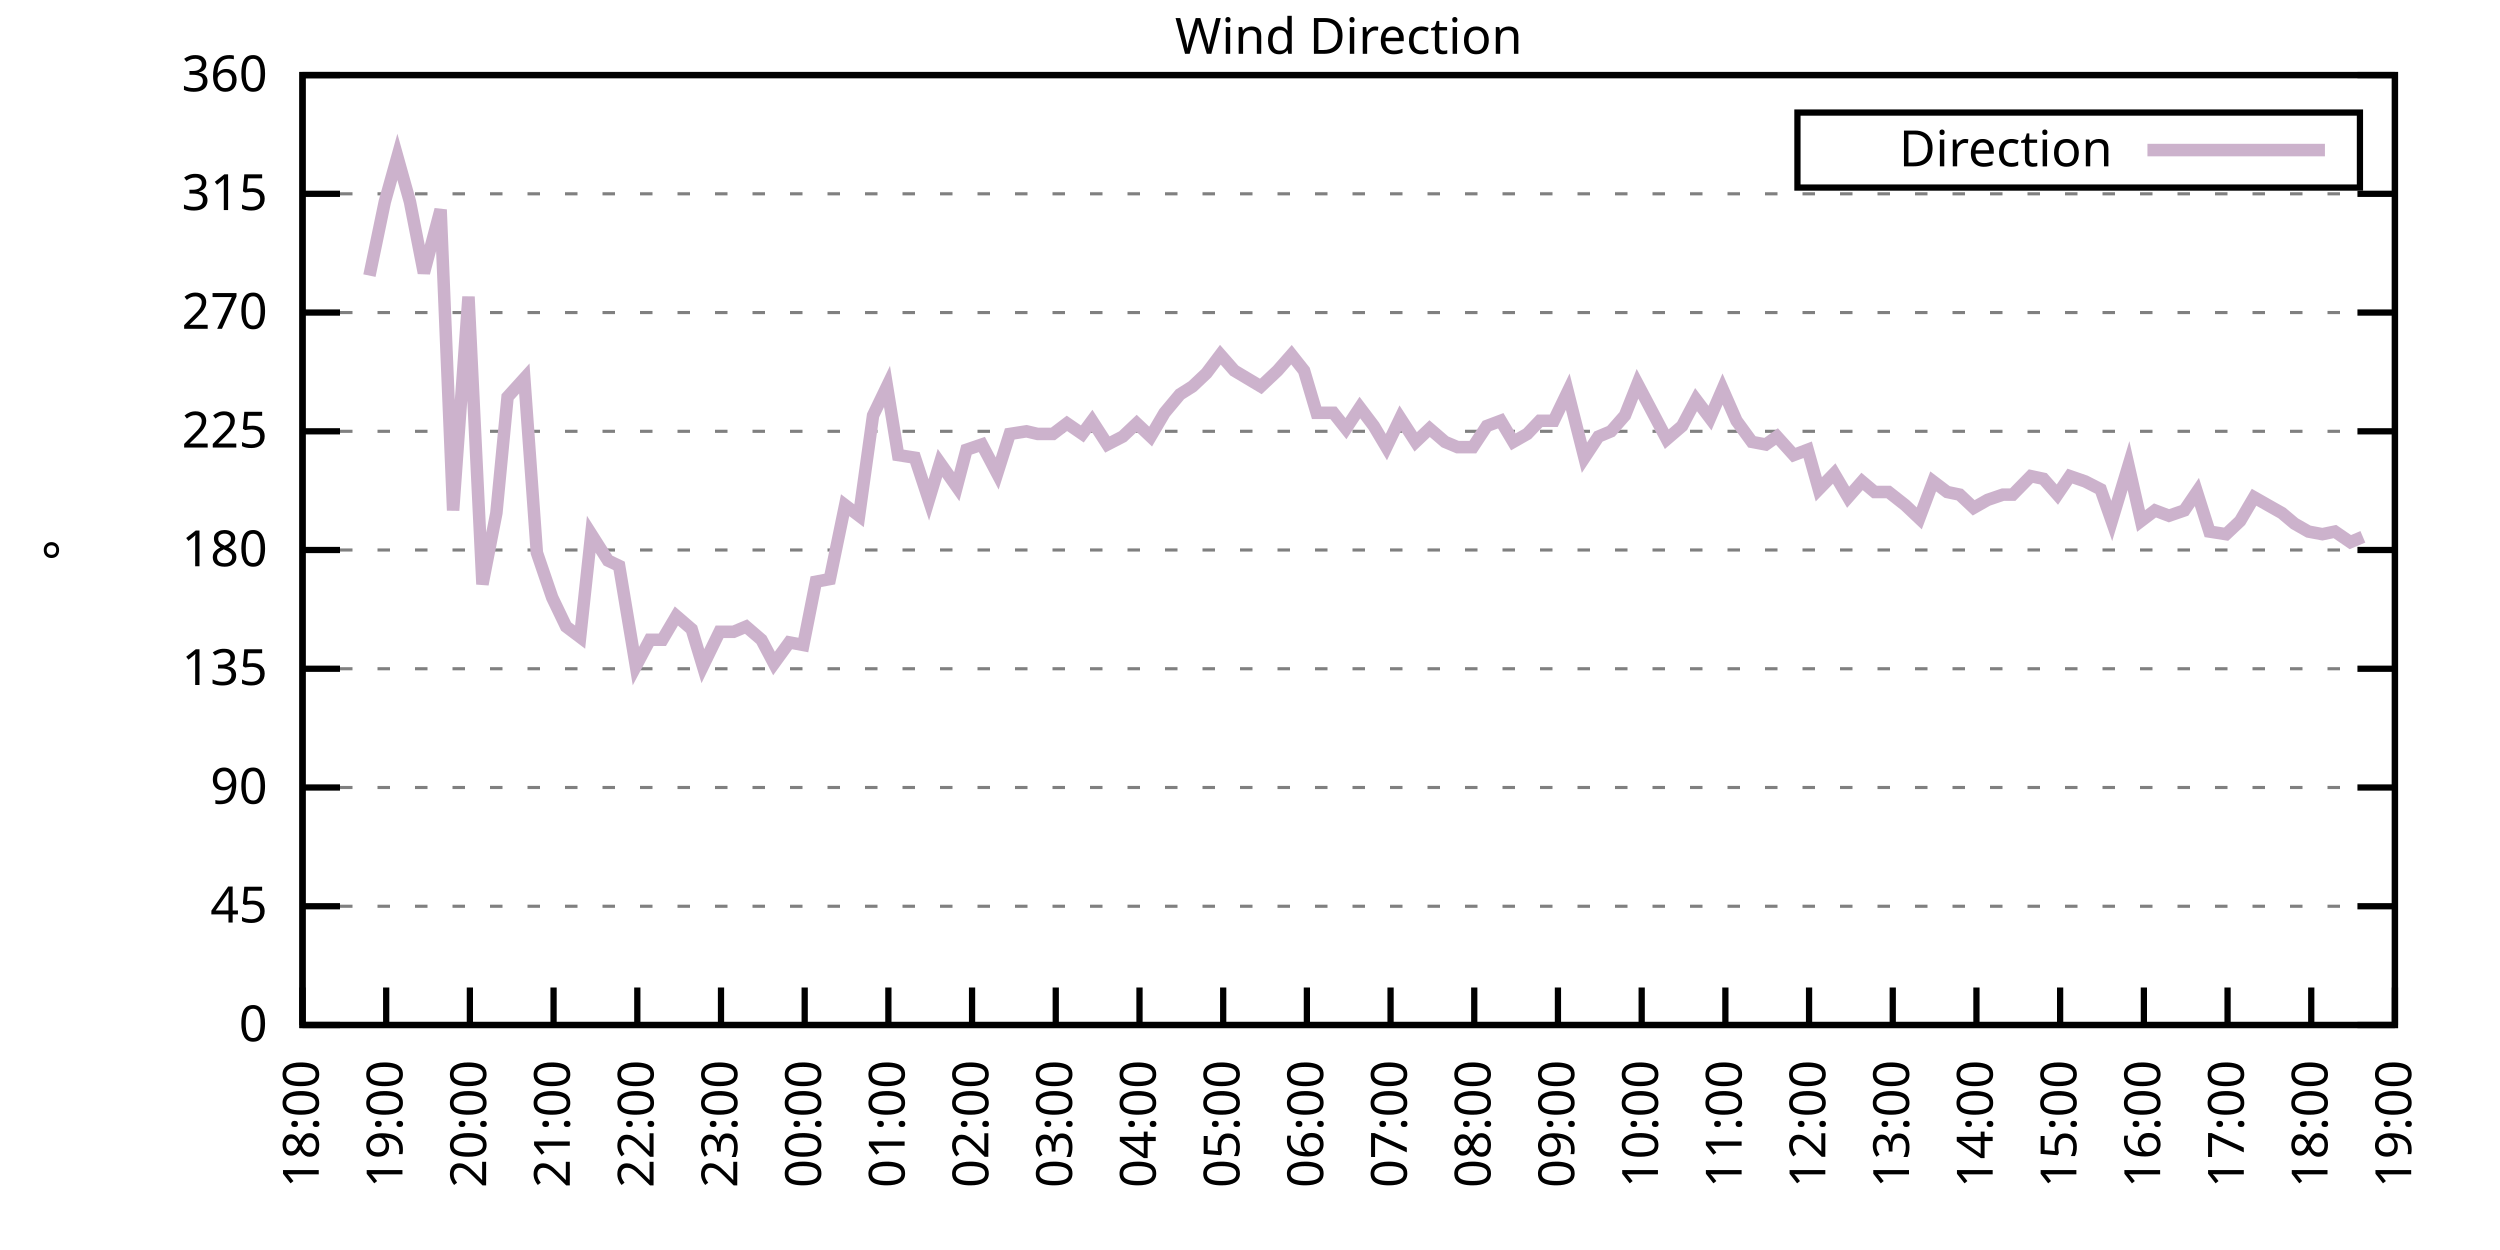
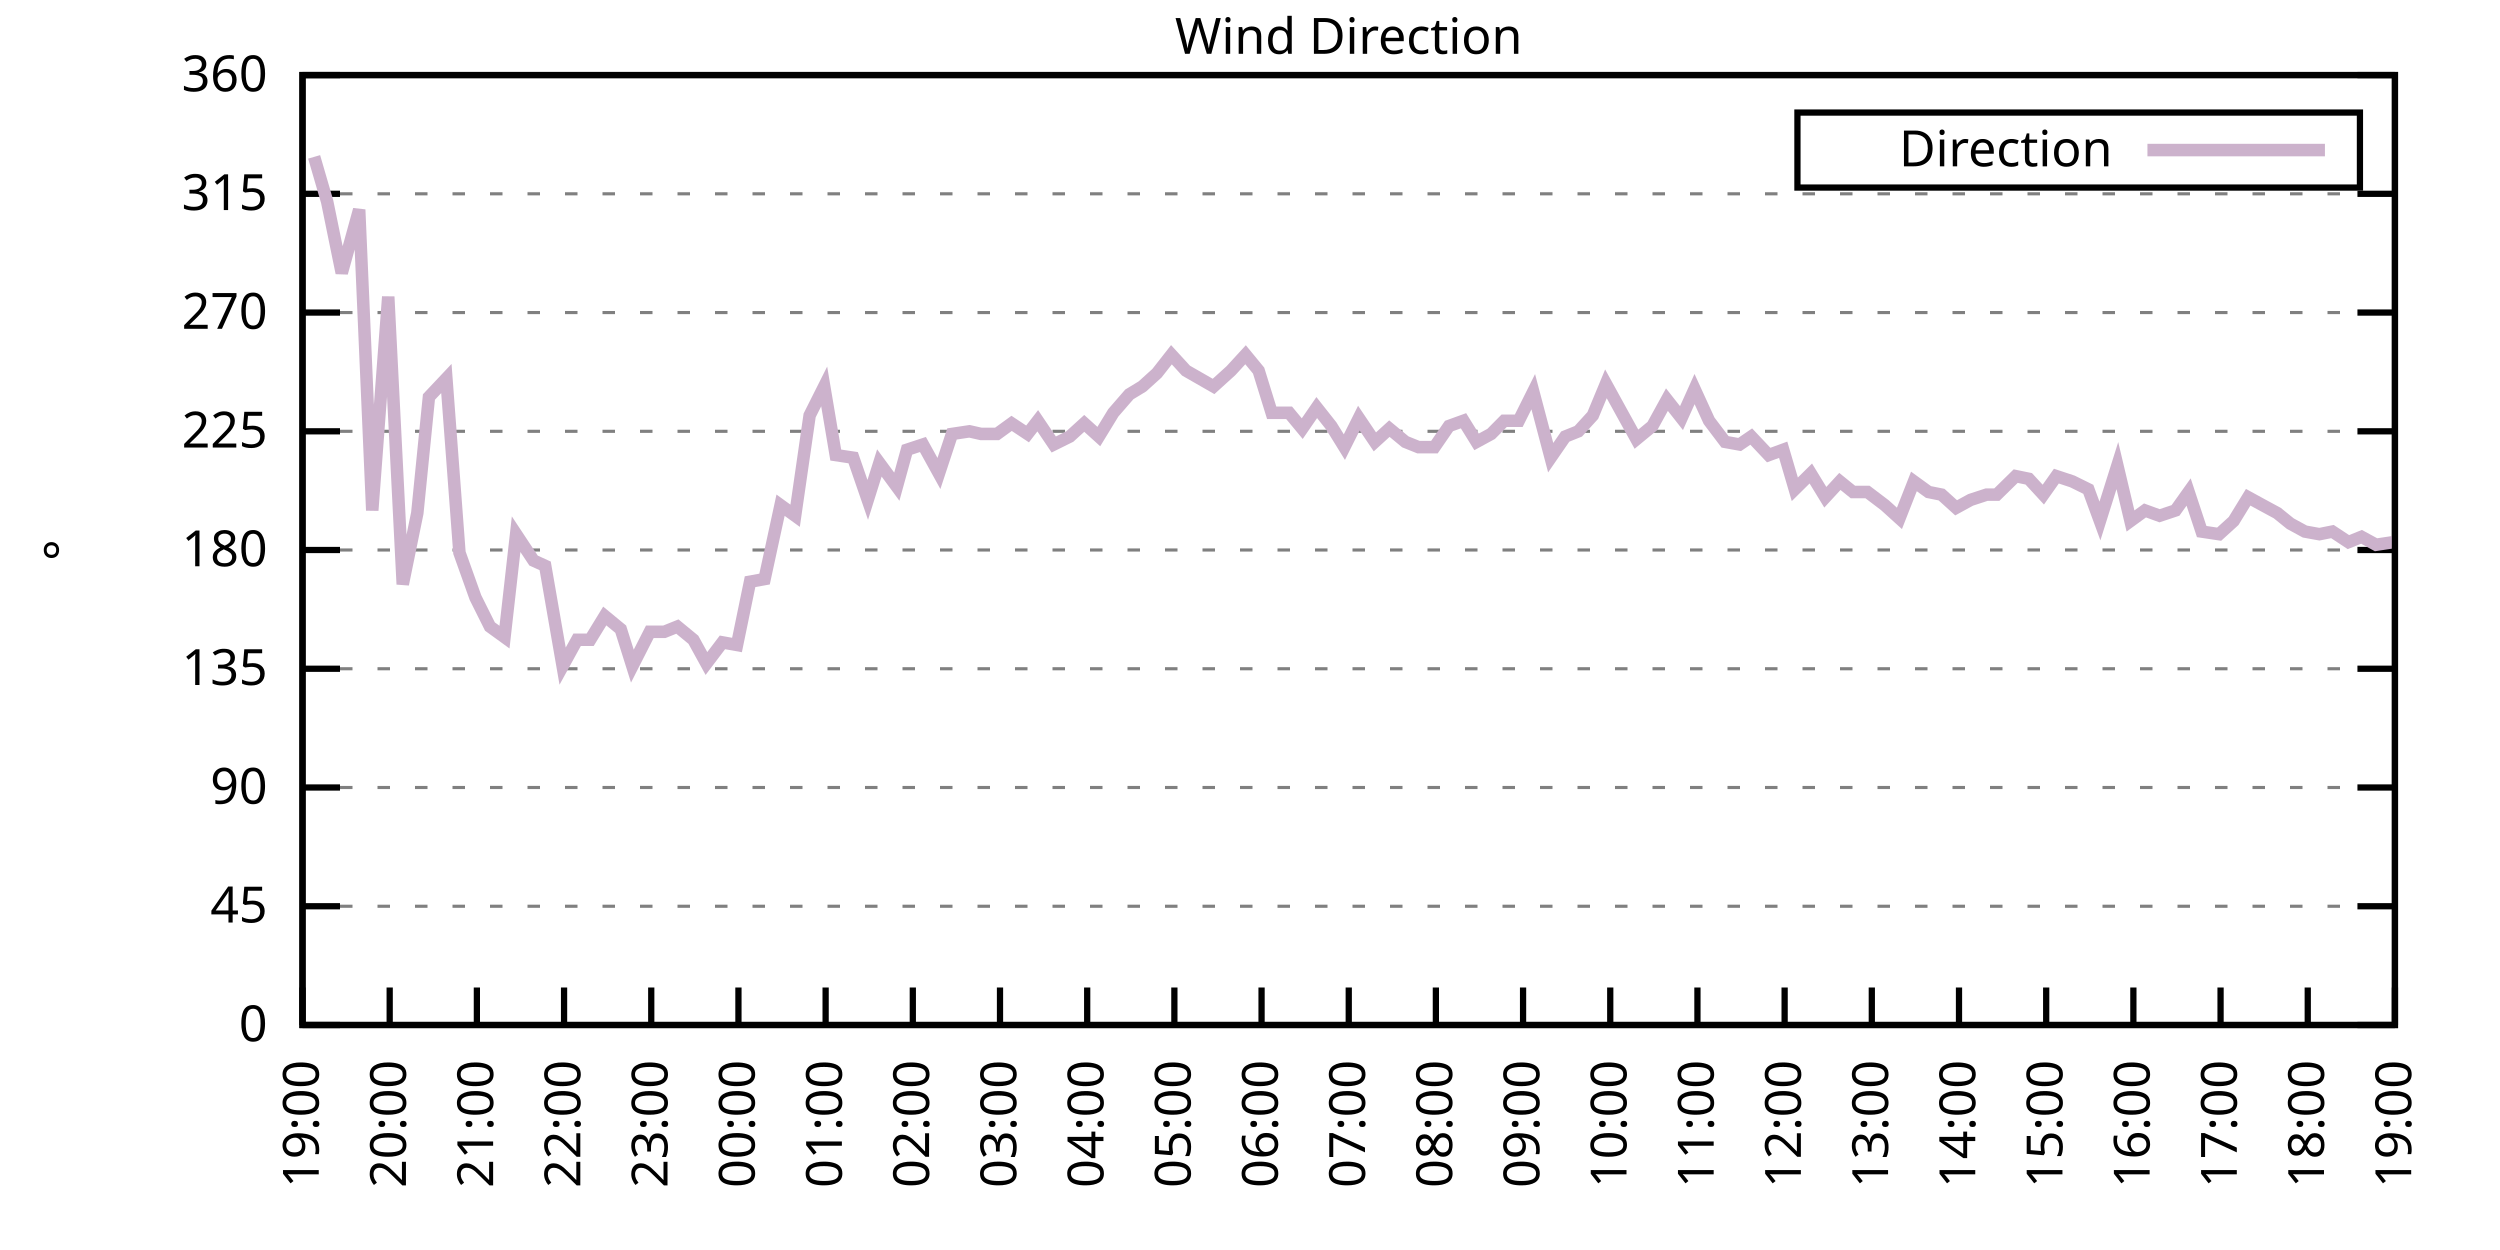
<svg xmlns="http://www.w3.org/2000/svg" xmlns:xlink="http://www.w3.org/1999/xlink" width="400" height="200" viewBox="0 0 400 200">
  <g id="gnuplot_canvas">
    <rect x="0" y="0" width="400" height="200" fill="none" />
    <defs>
      <circle id="gpDot" r="0.5" stroke-width="0.5" stroke="currentColor" />
      <path id="gpPt0" stroke-width="0.333" stroke="currentColor" d="M-1,0 h2 M0,-1 v2" />
      <path id="gpPt1" stroke-width="0.333" stroke="currentColor" d="M-1,-1 L1,1 M1,-1 L-1,1" />
      <path id="gpPt2" stroke-width="0.333" stroke="currentColor" d="M-1,0 L1,0 M0,-1 L0,1 M-1,-1 L1,1 M-1,1 L1,-1" />
      <rect id="gpPt3" stroke-width="0.333" stroke="currentColor" x="-1" y="-1" width="2" height="2" />
      <rect id="gpPt4" stroke-width="0.333" stroke="currentColor" fill="currentColor" x="-1" y="-1" width="2" height="2" />
      <circle id="gpPt5" stroke-width="0.333" stroke="currentColor" cx="0" cy="0" r="1" />
      <use xlink:href="#gpPt5" id="gpPt6" fill="currentColor" stroke="none" />
      <path id="gpPt7" stroke-width="0.333" stroke="currentColor" d="M0,-1.33 L-1.33,0.67 L1.33,0.67 z" />
      <use xlink:href="#gpPt7" id="gpPt8" fill="currentColor" stroke="none" />
      <use xlink:href="#gpPt7" id="gpPt9" stroke="currentColor" transform="rotate(180)" />
      <use xlink:href="#gpPt9" id="gpPt10" fill="currentColor" stroke="none" />
      <use xlink:href="#gpPt3" id="gpPt11" stroke="currentColor" transform="rotate(45)" />
      <use xlink:href="#gpPt11" id="gpPt12" fill="currentColor" stroke="none" />
      <path id="gpPt13" stroke-width="0.333" stroke="currentColor" d="M0,1.330 L1.265,0.411 L0.782,-1.067 L-0.782,-1.076 L-1.265,0.411 z" />
      <use xlink:href="#gpPt13" id="gpPt14" fill="currentColor" stroke="none" />
      <filter id="textbox" filterUnits="objectBoundingBox" x="0" y="0" height="1" width="1">
        <feFlood flood-color="white" flood-opacity="1" result="bgnd" />
        <feComposite in="SourceGraphic" in2="bgnd" operator="atop" />
      </filter>
      <filter id="greybox" filterUnits="objectBoundingBox" x="0" y="0" height="1" width="1">
        <feFlood flood-color="lightgrey" flood-opacity="1" result="grey" />
        <feComposite in="SourceGraphic" in2="grey" operator="atop" />
      </filter>
    </defs>
    <g fill="none" color="white" stroke="currentColor" stroke-width="1.00" stroke-linecap="butt" stroke-linejoin="miter">
</g>
    <g fill="none" color="black" stroke="currentColor" stroke-width="1.00" stroke-linecap="butt" stroke-linejoin="miter">
      <g stroke="none" shape-rendering="crispEdges">
        <polygon fill="rgb(255, 255, 255)" points="48.40,164.00 383.18,164.00 383.18,12.02 48.40,12.02 " />
      </g>
    </g>
    <g fill="none" color="black" stroke="currentColor" stroke-width="1.00" stroke-linecap="butt" stroke-linejoin="miter">
</g>
    <g fill="none" color="black" stroke="black" stroke-width="0.50" stroke-linecap="butt" stroke-linejoin="miter">
</g>
    <g fill="none" color="gray" stroke="currentColor" stroke-width="0.50" stroke-linecap="butt" stroke-linejoin="miter">
      <path stroke="gray" stroke-dasharray="2,4" class="gridline" d="M48.40,164.00 L383.19,164.00  " />
    </g>
    <g fill="none" color="gray" stroke="gray" stroke-width="1.00" stroke-linecap="butt" stroke-linejoin="miter">
</g>
    <g fill="none" color="black" stroke="currentColor" stroke-width="1.00" stroke-linecap="butt" stroke-linejoin="miter">
      <path stroke="black" d="M48.40,164.00 L54.40,164.00 M383.19,164.00 L377.19,164.00  " />
      <g transform="translate(42.80,166.60)" stroke="none" fill="black" font-family="Sans" font-size="8.00" text-anchor="end">
        <text>
          <tspan font-family="Sans"> 0</tspan>
        </text>
      </g>
    </g>
    <g fill="none" color="black" stroke="currentColor" stroke-width="1.00" stroke-linecap="butt" stroke-linejoin="miter">
</g>
    <g fill="none" color="black" stroke="black" stroke-width="0.50" stroke-linecap="butt" stroke-linejoin="miter">
</g>
    <g fill="none" color="gray" stroke="currentColor" stroke-width="0.50" stroke-linecap="butt" stroke-linejoin="miter">
      <path stroke="gray" stroke-dasharray="2,4" class="gridline" d="M48.40,145.00 L383.19,145.00  " />
    </g>
    <g fill="none" color="gray" stroke="gray" stroke-width="1.00" stroke-linecap="butt" stroke-linejoin="miter">
</g>
    <g fill="none" color="black" stroke="currentColor" stroke-width="1.00" stroke-linecap="butt" stroke-linejoin="miter">
      <path stroke="black" d="M48.40,145.00 L54.40,145.00 M383.19,145.00 L377.19,145.00  " />
      <g transform="translate(42.80,147.60)" stroke="none" fill="black" font-family="Sans" font-size="8.00" text-anchor="end">
        <text>
          <tspan font-family="Sans"> 45</tspan>
        </text>
      </g>
    </g>
    <g fill="none" color="black" stroke="currentColor" stroke-width="1.00" stroke-linecap="butt" stroke-linejoin="miter">
</g>
    <g fill="none" color="black" stroke="black" stroke-width="0.50" stroke-linecap="butt" stroke-linejoin="miter">
</g>
    <g fill="none" color="gray" stroke="currentColor" stroke-width="0.50" stroke-linecap="butt" stroke-linejoin="miter">
      <path stroke="gray" stroke-dasharray="2,4" class="gridline" d="M48.40,126.00 L383.19,126.00  " />
    </g>
    <g fill="none" color="gray" stroke="gray" stroke-width="1.00" stroke-linecap="butt" stroke-linejoin="miter">
</g>
    <g fill="none" color="black" stroke="currentColor" stroke-width="1.00" stroke-linecap="butt" stroke-linejoin="miter">
      <path stroke="black" d="M48.40,126.00 L54.40,126.00 M383.19,126.00 L377.19,126.00  " />
      <g transform="translate(42.80,128.60)" stroke="none" fill="black" font-family="Sans" font-size="8.00" text-anchor="end">
        <text>
          <tspan font-family="Sans"> 90</tspan>
        </text>
      </g>
    </g>
    <g fill="none" color="black" stroke="currentColor" stroke-width="1.00" stroke-linecap="butt" stroke-linejoin="miter">
</g>
    <g fill="none" color="black" stroke="black" stroke-width="0.50" stroke-linecap="butt" stroke-linejoin="miter">
</g>
    <g fill="none" color="gray" stroke="currentColor" stroke-width="0.50" stroke-linecap="butt" stroke-linejoin="miter">
      <path stroke="gray" stroke-dasharray="2,4" class="gridline" d="M48.40,107.00 L383.19,107.00  " />
    </g>
    <g fill="none" color="gray" stroke="gray" stroke-width="1.00" stroke-linecap="butt" stroke-linejoin="miter">
</g>
    <g fill="none" color="black" stroke="currentColor" stroke-width="1.00" stroke-linecap="butt" stroke-linejoin="miter">
      <path stroke="black" d="M48.40,107.00 L54.40,107.00 M383.19,107.00 L377.19,107.00  " />
      <g transform="translate(42.80,109.60)" stroke="none" fill="black" font-family="Sans" font-size="8.00" text-anchor="end">
        <text>
          <tspan font-family="Sans"> 135</tspan>
        </text>
      </g>
    </g>
    <g fill="none" color="black" stroke="currentColor" stroke-width="1.00" stroke-linecap="butt" stroke-linejoin="miter">
</g>
    <g fill="none" color="black" stroke="black" stroke-width="0.50" stroke-linecap="butt" stroke-linejoin="miter">
</g>
    <g fill="none" color="gray" stroke="currentColor" stroke-width="0.50" stroke-linecap="butt" stroke-linejoin="miter">
      <path stroke="gray" stroke-dasharray="2,4" class="gridline" d="M48.40,88.00 L383.19,88.00  " />
    </g>
    <g fill="none" color="gray" stroke="gray" stroke-width="1.00" stroke-linecap="butt" stroke-linejoin="miter">
</g>
    <g fill="none" color="black" stroke="currentColor" stroke-width="1.00" stroke-linecap="butt" stroke-linejoin="miter">
      <path stroke="black" d="M48.40,88.00 L54.40,88.00 M383.19,88.00 L377.19,88.00  " />
      <g transform="translate(42.80,90.60)" stroke="none" fill="black" font-family="Sans" font-size="8.00" text-anchor="end">
        <text>
          <tspan font-family="Sans"> 180</tspan>
        </text>
      </g>
    </g>
    <g fill="none" color="black" stroke="currentColor" stroke-width="1.00" stroke-linecap="butt" stroke-linejoin="miter">
</g>
    <g fill="none" color="black" stroke="black" stroke-width="0.50" stroke-linecap="butt" stroke-linejoin="miter">
</g>
    <g fill="none" color="gray" stroke="currentColor" stroke-width="0.50" stroke-linecap="butt" stroke-linejoin="miter">
      <path stroke="gray" stroke-dasharray="2,4" class="gridline" d="M48.40,69.01 L383.19,69.01  " />
    </g>
    <g fill="none" color="gray" stroke="gray" stroke-width="1.00" stroke-linecap="butt" stroke-linejoin="miter">
</g>
    <g fill="none" color="black" stroke="currentColor" stroke-width="1.00" stroke-linecap="butt" stroke-linejoin="miter">
      <path stroke="black" d="M48.40,69.01 L54.40,69.01 M383.19,69.01 L377.19,69.01  " />
      <g transform="translate(42.80,71.61)" stroke="none" fill="black" font-family="Sans" font-size="8.00" text-anchor="end">
        <text>
          <tspan font-family="Sans"> 225</tspan>
        </text>
      </g>
    </g>
    <g fill="none" color="black" stroke="currentColor" stroke-width="1.00" stroke-linecap="butt" stroke-linejoin="miter">
</g>
    <g fill="none" color="black" stroke="black" stroke-width="0.50" stroke-linecap="butt" stroke-linejoin="miter">
</g>
    <g fill="none" color="gray" stroke="currentColor" stroke-width="0.50" stroke-linecap="butt" stroke-linejoin="miter">
      <path stroke="gray" stroke-dasharray="2,4" class="gridline" d="M48.40,50.01 L383.19,50.01  " />
    </g>
    <g fill="none" color="gray" stroke="gray" stroke-width="1.00" stroke-linecap="butt" stroke-linejoin="miter">
</g>
    <g fill="none" color="black" stroke="currentColor" stroke-width="1.00" stroke-linecap="butt" stroke-linejoin="miter">
      <path stroke="black" d="M48.40,50.01 L54.40,50.01 M383.19,50.01 L377.19,50.01  " />
      <g transform="translate(42.80,52.61)" stroke="none" fill="black" font-family="Sans" font-size="8.00" text-anchor="end">
        <text>
          <tspan font-family="Sans"> 270</tspan>
        </text>
      </g>
    </g>
    <g fill="none" color="black" stroke="currentColor" stroke-width="1.00" stroke-linecap="butt" stroke-linejoin="miter">
</g>
    <g fill="none" color="black" stroke="black" stroke-width="0.50" stroke-linecap="butt" stroke-linejoin="miter">
</g>
    <g fill="none" color="gray" stroke="currentColor" stroke-width="0.50" stroke-linecap="butt" stroke-linejoin="miter">
      <path stroke="gray" stroke-dasharray="2,4" class="gridline" d="M48.40,31.01 L383.19,31.01  " />
    </g>
    <g fill="none" color="gray" stroke="gray" stroke-width="1.00" stroke-linecap="butt" stroke-linejoin="miter">
</g>
    <g fill="none" color="black" stroke="currentColor" stroke-width="1.00" stroke-linecap="butt" stroke-linejoin="miter">
      <path stroke="black" d="M48.40,31.01 L54.40,31.01 M383.19,31.01 L377.19,31.01  " />
      <g transform="translate(42.80,33.61)" stroke="none" fill="black" font-family="Sans" font-size="8.00" text-anchor="end">
        <text>
          <tspan font-family="Sans"> 315</tspan>
        </text>
      </g>
    </g>
    <g fill="none" color="black" stroke="currentColor" stroke-width="1.00" stroke-linecap="butt" stroke-linejoin="miter">
</g>
    <g fill="none" color="black" stroke="black" stroke-width="0.50" stroke-linecap="butt" stroke-linejoin="miter">
</g>
    <g fill="none" color="gray" stroke="currentColor" stroke-width="0.50" stroke-linecap="butt" stroke-linejoin="miter">
      <path stroke="gray" stroke-dasharray="2,4" class="gridline" d="M48.40,12.01 L383.19,12.01  " />
    </g>
    <g fill="none" color="gray" stroke="gray" stroke-width="1.00" stroke-linecap="butt" stroke-linejoin="miter">
</g>
    <g fill="none" color="black" stroke="currentColor" stroke-width="1.00" stroke-linecap="butt" stroke-linejoin="miter">
      <path stroke="black" d="M48.40,12.01 L54.40,12.01 M383.19,12.01 L377.19,12.01  " />
      <g transform="translate(42.80,14.61)" stroke="none" fill="black" font-family="Sans" font-size="8.00" text-anchor="end">
        <text>
          <tspan font-family="Sans"> 360</tspan>
        </text>
      </g>
    </g>
    <g fill="none" color="black" stroke="currentColor" stroke-width="1.00" stroke-linecap="butt" stroke-linejoin="miter">
      <path stroke="black" d="M48.40,164.00 L48.40,158.00  " />
      <g transform="translate(51.00,169.60) rotate(270.00)" stroke="none" fill="black" font-family="Sans" font-size="8.00" text-anchor="end">
        <text>
-           <tspan font-family="Sans">18:00</tspan>
-         </text>
-       </g>
-     </g>
-     <g fill="none" color="black" stroke="currentColor" stroke-width="1.00" stroke-linecap="butt" stroke-linejoin="miter">
-       <path stroke="black" d="M61.79,164.00 L61.79,158.00  " />
-       <g transform="translate(64.39,169.60) rotate(270.00)" stroke="none" fill="black" font-family="Sans" font-size="8.00" text-anchor="end">
-         <text>
          <tspan font-family="Sans">19:00</tspan>
        </text>
      </g>
    </g>
    <g fill="none" color="black" stroke="currentColor" stroke-width="1.00" stroke-linecap="butt" stroke-linejoin="miter">
-       <path stroke="black" d="M75.18,164.00 L75.18,158.00  " />
-       <g transform="translate(77.78,169.60) rotate(270.00)" stroke="none" fill="black" font-family="Sans" font-size="8.00" text-anchor="end">
+       <path stroke="black" d="M62.35,164.00 L62.35,158.00  " />
+       <g transform="translate(64.95,169.60) rotate(270.00)" stroke="none" fill="black" font-family="Sans" font-size="8.00" text-anchor="end">
        <text>
          <tspan font-family="Sans">20:00</tspan>
        </text>
      </g>
    </g>
    <g fill="none" color="black" stroke="currentColor" stroke-width="1.00" stroke-linecap="butt" stroke-linejoin="miter">
-       <path stroke="black" d="M88.57,164.00 L88.57,158.00  " />
-       <g transform="translate(91.17,169.60) rotate(270.00)" stroke="none" fill="black" font-family="Sans" font-size="8.00" text-anchor="end">
+       <path stroke="black" d="M76.30,164.00 L76.30,158.00  " />
+       <g transform="translate(78.90,169.60) rotate(270.00)" stroke="none" fill="black" font-family="Sans" font-size="8.00" text-anchor="end">
        <text>
          <tspan font-family="Sans">21:00</tspan>
        </text>
      </g>
    </g>
    <g fill="none" color="black" stroke="currentColor" stroke-width="1.00" stroke-linecap="butt" stroke-linejoin="miter">
-       <path stroke="black" d="M101.97,164.00 L101.97,158.00  " />
-       <g transform="translate(104.57,169.60) rotate(270.00)" stroke="none" fill="black" font-family="Sans" font-size="8.00" text-anchor="end">
+       <path stroke="black" d="M90.25,164.00 L90.25,158.00  " />
+       <g transform="translate(92.85,169.60) rotate(270.00)" stroke="none" fill="black" font-family="Sans" font-size="8.00" text-anchor="end">
        <text>
          <tspan font-family="Sans">22:00</tspan>
        </text>
      </g>
    </g>
    <g fill="none" color="black" stroke="currentColor" stroke-width="1.00" stroke-linecap="butt" stroke-linejoin="miter">
-       <path stroke="black" d="M115.36,164.00 L115.36,158.00  " />
-       <g transform="translate(117.96,169.60) rotate(270.00)" stroke="none" fill="black" font-family="Sans" font-size="8.00" text-anchor="end">
+       <path stroke="black" d="M104.20,164.00 L104.20,158.00  " />
+       <g transform="translate(106.80,169.60) rotate(270.00)" stroke="none" fill="black" font-family="Sans" font-size="8.00" text-anchor="end">
        <text>
          <tspan font-family="Sans">23:00</tspan>
        </text>
      </g>
    </g>
    <g fill="none" color="black" stroke="currentColor" stroke-width="1.00" stroke-linecap="butt" stroke-linejoin="miter">
-       <path stroke="black" d="M128.75,164.00 L128.75,158.00  " />
-       <g transform="translate(131.35,169.60) rotate(270.00)" stroke="none" fill="black" font-family="Sans" font-size="8.00" text-anchor="end">
+       <path stroke="black" d="M118.15,164.00 L118.15,158.00  " />
+       <g transform="translate(120.75,169.60) rotate(270.00)" stroke="none" fill="black" font-family="Sans" font-size="8.00" text-anchor="end">
        <text>
          <tspan font-family="Sans">00:00</tspan>
        </text>
      </g>
    </g>
    <g fill="none" color="black" stroke="currentColor" stroke-width="1.00" stroke-linecap="butt" stroke-linejoin="miter">
-       <path stroke="black" d="M142.14,164.00 L142.14,158.00  " />
-       <g transform="translate(144.74,169.60) rotate(270.00)" stroke="none" fill="black" font-family="Sans" font-size="8.00" text-anchor="end">
+       <path stroke="black" d="M132.10,164.00 L132.10,158.00  " />
+       <g transform="translate(134.70,169.60) rotate(270.00)" stroke="none" fill="black" font-family="Sans" font-size="8.00" text-anchor="end">
        <text>
          <tspan font-family="Sans">01:00</tspan>
        </text>
      </g>
    </g>
    <g fill="none" color="black" stroke="currentColor" stroke-width="1.00" stroke-linecap="butt" stroke-linejoin="miter">
-       <path stroke="black" d="M155.53,164.00 L155.53,158.00  " />
-       <g transform="translate(158.13,169.60) rotate(270.00)" stroke="none" fill="black" font-family="Sans" font-size="8.00" text-anchor="end">
+       <path stroke="black" d="M146.05,164.00 L146.05,158.00  " />
+       <g transform="translate(148.65,169.60) rotate(270.00)" stroke="none" fill="black" font-family="Sans" font-size="8.00" text-anchor="end">
        <text>
          <tspan font-family="Sans">02:00</tspan>
        </text>
      </g>
    </g>
    <g fill="none" color="black" stroke="currentColor" stroke-width="1.00" stroke-linecap="butt" stroke-linejoin="miter">
-       <path stroke="black" d="M168.92,164.00 L168.92,158.00  " />
-       <g transform="translate(171.52,169.60) rotate(270.00)" stroke="none" fill="black" font-family="Sans" font-size="8.00" text-anchor="end">
+       <path stroke="black" d="M160.00,164.00 L160.00,158.00  " />
+       <g transform="translate(162.60,169.60) rotate(270.00)" stroke="none" fill="black" font-family="Sans" font-size="8.00" text-anchor="end">
        <text>
          <tspan font-family="Sans">03:00</tspan>
        </text>
      </g>
    </g>
    <g fill="none" color="black" stroke="currentColor" stroke-width="1.00" stroke-linecap="butt" stroke-linejoin="miter">
-       <path stroke="black" d="M182.32,164.00 L182.32,158.00  " />
-       <g transform="translate(184.92,169.60) rotate(270.00)" stroke="none" fill="black" font-family="Sans" font-size="8.00" text-anchor="end">
+       <path stroke="black" d="M173.95,164.00 L173.95,158.00  " />
+       <g transform="translate(176.55,169.60) rotate(270.00)" stroke="none" fill="black" font-family="Sans" font-size="8.00" text-anchor="end">
        <text>
          <tspan font-family="Sans">04:00</tspan>
        </text>
      </g>
    </g>
    <g fill="none" color="black" stroke="currentColor" stroke-width="1.00" stroke-linecap="butt" stroke-linejoin="miter">
-       <path stroke="black" d="M195.71,164.00 L195.71,158.00  " />
-       <g transform="translate(198.31,169.60) rotate(270.00)" stroke="none" fill="black" font-family="Sans" font-size="8.00" text-anchor="end">
+       <path stroke="black" d="M187.90,164.00 L187.90,158.00  " />
+       <g transform="translate(190.50,169.60) rotate(270.00)" stroke="none" fill="black" font-family="Sans" font-size="8.00" text-anchor="end">
        <text>
          <tspan font-family="Sans">05:00</tspan>
        </text>
      </g>
    </g>
    <g fill="none" color="black" stroke="currentColor" stroke-width="1.00" stroke-linecap="butt" stroke-linejoin="miter">
-       <path stroke="black" d="M209.10,164.00 L209.10,158.00  " />
-       <g transform="translate(211.70,169.60) rotate(270.00)" stroke="none" fill="black" font-family="Sans" font-size="8.00" text-anchor="end">
+       <path stroke="black" d="M201.85,164.00 L201.85,158.00  " />
+       <g transform="translate(204.45,169.60) rotate(270.00)" stroke="none" fill="black" font-family="Sans" font-size="8.00" text-anchor="end">
        <text>
          <tspan font-family="Sans">06:00</tspan>
        </text>
      </g>
    </g>
    <g fill="none" color="black" stroke="currentColor" stroke-width="1.00" stroke-linecap="butt" stroke-linejoin="miter">
-       <path stroke="black" d="M222.49,164.00 L222.49,158.00  " />
-       <g transform="translate(225.09,169.60) rotate(270.00)" stroke="none" fill="black" font-family="Sans" font-size="8.00" text-anchor="end">
+       <path stroke="black" d="M215.80,164.00 L215.80,158.00  " />
+       <g transform="translate(218.40,169.60) rotate(270.00)" stroke="none" fill="black" font-family="Sans" font-size="8.00" text-anchor="end">
        <text>
          <tspan font-family="Sans">07:00</tspan>
        </text>
      </g>
    </g>
    <g fill="none" color="black" stroke="currentColor" stroke-width="1.00" stroke-linecap="butt" stroke-linejoin="miter">
-       <path stroke="black" d="M235.88,164.00 L235.88,158.00  " />
-       <g transform="translate(238.48,169.60) rotate(270.00)" stroke="none" fill="black" font-family="Sans" font-size="8.00" text-anchor="end">
+       <path stroke="black" d="M229.74,164.00 L229.74,158.00  " />
+       <g transform="translate(232.34,169.60) rotate(270.00)" stroke="none" fill="black" font-family="Sans" font-size="8.00" text-anchor="end">
        <text>
          <tspan font-family="Sans">08:00</tspan>
        </text>
      </g>
    </g>
    <g fill="none" color="black" stroke="currentColor" stroke-width="1.00" stroke-linecap="butt" stroke-linejoin="miter">
-       <path stroke="black" d="M249.27,164.00 L249.27,158.00  " />
-       <g transform="translate(251.87,169.60) rotate(270.00)" stroke="none" fill="black" font-family="Sans" font-size="8.00" text-anchor="end">
+       <path stroke="black" d="M243.69,164.00 L243.69,158.00  " />
+       <g transform="translate(246.29,169.60) rotate(270.00)" stroke="none" fill="black" font-family="Sans" font-size="8.00" text-anchor="end">
        <text>
          <tspan font-family="Sans">09:00</tspan>
        </text>
      </g>
    </g>
    <g fill="none" color="black" stroke="currentColor" stroke-width="1.00" stroke-linecap="butt" stroke-linejoin="miter">
-       <path stroke="black" d="M262.67,164.00 L262.67,158.00  " />
-       <g transform="translate(265.27,169.60) rotate(270.00)" stroke="none" fill="black" font-family="Sans" font-size="8.00" text-anchor="end">
+       <path stroke="black" d="M257.64,164.00 L257.64,158.00  " />
+       <g transform="translate(260.24,169.60) rotate(270.00)" stroke="none" fill="black" font-family="Sans" font-size="8.00" text-anchor="end">
        <text>
          <tspan font-family="Sans">10:00</tspan>
        </text>
      </g>
    </g>
    <g fill="none" color="black" stroke="currentColor" stroke-width="1.00" stroke-linecap="butt" stroke-linejoin="miter">
-       <path stroke="black" d="M276.06,164.00 L276.06,158.00  " />
-       <g transform="translate(278.66,169.60) rotate(270.00)" stroke="none" fill="black" font-family="Sans" font-size="8.00" text-anchor="end">
+       <path stroke="black" d="M271.59,164.00 L271.59,158.00  " />
+       <g transform="translate(274.19,169.60) rotate(270.00)" stroke="none" fill="black" font-family="Sans" font-size="8.00" text-anchor="end">
        <text>
          <tspan font-family="Sans">11:00</tspan>
        </text>
      </g>
    </g>
    <g fill="none" color="black" stroke="currentColor" stroke-width="1.00" stroke-linecap="butt" stroke-linejoin="miter">
-       <path stroke="black" d="M289.45,164.00 L289.45,158.00  " />
-       <g transform="translate(292.05,169.60) rotate(270.00)" stroke="none" fill="black" font-family="Sans" font-size="8.00" text-anchor="end">
+       <path stroke="black" d="M285.54,164.00 L285.54,158.00  " />
+       <g transform="translate(288.14,169.60) rotate(270.00)" stroke="none" fill="black" font-family="Sans" font-size="8.00" text-anchor="end">
        <text>
          <tspan font-family="Sans">12:00</tspan>
        </text>
      </g>
    </g>
    <g fill="none" color="black" stroke="currentColor" stroke-width="1.00" stroke-linecap="butt" stroke-linejoin="miter">
-       <path stroke="black" d="M302.84,164.00 L302.84,158.00  " />
-       <g transform="translate(305.44,169.60) rotate(270.00)" stroke="none" fill="black" font-family="Sans" font-size="8.00" text-anchor="end">
+       <path stroke="black" d="M299.49,164.00 L299.49,158.00  " />
+       <g transform="translate(302.09,169.60) rotate(270.00)" stroke="none" fill="black" font-family="Sans" font-size="8.00" text-anchor="end">
        <text>
          <tspan font-family="Sans">13:00</tspan>
        </text>
      </g>
    </g>
    <g fill="none" color="black" stroke="currentColor" stroke-width="1.00" stroke-linecap="butt" stroke-linejoin="miter">
-       <path stroke="black" d="M316.23,164.00 L316.23,158.00  " />
-       <g transform="translate(318.83,169.60) rotate(270.00)" stroke="none" fill="black" font-family="Sans" font-size="8.00" text-anchor="end">
+       <path stroke="black" d="M313.44,164.00 L313.44,158.00  " />
+       <g transform="translate(316.04,169.60) rotate(270.00)" stroke="none" fill="black" font-family="Sans" font-size="8.00" text-anchor="end">
        <text>
          <tspan font-family="Sans">14:00</tspan>
        </text>
      </g>
    </g>
    <g fill="none" color="black" stroke="currentColor" stroke-width="1.00" stroke-linecap="butt" stroke-linejoin="miter">
-       <path stroke="black" d="M329.62,164.00 L329.62,158.00  " />
-       <g transform="translate(332.22,169.60) rotate(270.00)" stroke="none" fill="black" font-family="Sans" font-size="8.00" text-anchor="end">
+       <path stroke="black" d="M327.39,164.00 L327.39,158.00  " />
+       <g transform="translate(329.99,169.60) rotate(270.00)" stroke="none" fill="black" font-family="Sans" font-size="8.00" text-anchor="end">
        <text>
          <tspan font-family="Sans">15:00</tspan>
        </text>
      </g>
    </g>
    <g fill="none" color="black" stroke="currentColor" stroke-width="1.00" stroke-linecap="butt" stroke-linejoin="miter">
-       <path stroke="black" d="M343.02,164.00 L343.02,158.00  " />
-       <g transform="translate(345.62,169.60) rotate(270.00)" stroke="none" fill="black" font-family="Sans" font-size="8.00" text-anchor="end">
+       <path stroke="black" d="M341.34,164.00 L341.34,158.00  " />
+       <g transform="translate(343.94,169.60) rotate(270.00)" stroke="none" fill="black" font-family="Sans" font-size="8.00" text-anchor="end">
        <text>
          <tspan font-family="Sans">16:00</tspan>
        </text>
      </g>
    </g>
    <g fill="none" color="black" stroke="currentColor" stroke-width="1.00" stroke-linecap="butt" stroke-linejoin="miter">
-       <path stroke="black" d="M356.41,164.00 L356.41,158.00  " />
-       <g transform="translate(359.01,169.60) rotate(270.00)" stroke="none" fill="black" font-family="Sans" font-size="8.00" text-anchor="end">
+       <path stroke="black" d="M355.29,164.00 L355.29,158.00  " />
+       <g transform="translate(357.89,169.60) rotate(270.00)" stroke="none" fill="black" font-family="Sans" font-size="8.00" text-anchor="end">
        <text>
          <tspan font-family="Sans">17:00</tspan>
        </text>
      </g>
    </g>
    <g fill="none" color="black" stroke="currentColor" stroke-width="1.00" stroke-linecap="butt" stroke-linejoin="miter">
-       <path stroke="black" d="M369.80,164.00 L369.80,158.00  " />
-       <g transform="translate(372.40,169.60) rotate(270.00)" stroke="none" fill="black" font-family="Sans" font-size="8.00" text-anchor="end">
+       <path stroke="black" d="M369.24,164.00 L369.24,158.00  " />
+       <g transform="translate(371.84,169.60) rotate(270.00)" stroke="none" fill="black" font-family="Sans" font-size="8.00" text-anchor="end">
        <text>
          <tspan font-family="Sans">18:00</tspan>
        </text>
      </g>
    </g>
    <g fill="none" color="black" stroke="currentColor" stroke-width="1.00" stroke-linecap="butt" stroke-linejoin="miter">
      <path stroke="black" d="M383.19,164.00 L383.19,158.00  " />
      <g transform="translate(385.79,169.60) rotate(270.00)" stroke="none" fill="black" font-family="Sans" font-size="8.00" text-anchor="end">
        <text>
          <tspan font-family="Sans">19:00</tspan>
        </text>
      </g>
    </g>
    <g fill="none" color="black" stroke="currentColor" stroke-width="1.00" stroke-linecap="butt" stroke-linejoin="miter">
</g>
    <g fill="none" color="black" stroke="currentColor" stroke-width="1.00" stroke-linecap="butt" stroke-linejoin="miter">
      <path stroke="black" d="M48.40,12.01 L48.40,164.00 L383.19,164.00 L383.19,12.01 L48.40,12.01 Z  " />
    </g>
    <g fill="none" color="black" stroke="currentColor" stroke-width="1.00" stroke-linecap="butt" stroke-linejoin="miter">
</g>
    <g fill="none" color="black" stroke="currentColor" stroke-width="1.00" stroke-linecap="butt" stroke-linejoin="miter">
      <path stroke="black" d="M287.59,30.01 L287.59,18.01 L377.59,18.01 L377.59,30.01 L287.59,30.01 Z  " />
    </g>
    <g id="Wind_direction_plot_1">
      <g fill="none" color="white" stroke="black" stroke-width="2.00" stroke-linecap="butt" stroke-linejoin="miter">
</g>
      <g fill="none" color="black" stroke="currentColor" stroke-width="2.00" stroke-linecap="butt" stroke-linejoin="miter">
        <g transform="translate(337.99,26.61)" stroke="none" fill="black" font-family="Sans" font-size="8.00" text-anchor="end">
          <text>
            <tspan font-family="Sans">Direction</tspan>
          </text>
        </g>
      </g>
      <g fill="none" color="black" stroke="currentColor" stroke-width="2.00" stroke-linecap="butt" stroke-linejoin="miter">
-         <path stroke="rgb(204, 178, 204)" d="M343.59,24.01 L371.99,24.01 M59.11,44.10 L61.57,32.28 L63.58,25.10 L65.59,32.28 L67.82,43.67 L70.50,33.54   L72.50,81.67 L74.96,47.47 L77.19,93.49 L79.42,82.09 L81.21,63.52 L83.89,60.56 L85.90,88.43 L88.35,95.60   L90.58,100.25 L92.82,101.94 L94.60,85.47 L97.28,89.69 L99.06,90.54 L101.74,106.58 L103.98,102.36 L105.98,102.36   L108.22,98.56 L110.67,100.67 L112.46,106.58 L115.13,101.09 L117.37,101.09 L119.38,100.25 L121.83,102.36 L123.84,106.16   L126.29,102.78 L128.53,103.20 L130.54,93.07 L132.77,92.65 L135.22,80.83 L137.45,82.52 L139.69,66.47 L141.92,61.83   L143.70,72.81 L146.38,73.23 L148.61,79.98 L150.40,74.07 L153.08,77.87 L154.64,71.96 L157.10,71.12 L159.55,75.76   L161.56,69.43 L164.24,69.01 L166.02,69.43 L168.48,69.43 L170.71,67.74 L173.17,69.43 L174.73,67.32 L177.18,71.12   L179.64,69.85 L181.87,67.74 L184.10,69.85 L186.33,66.05 L188.79,63.10 L190.80,61.83 L193.03,59.72 L195.26,56.76   L197.49,59.30 L201.73,61.83 L204.41,59.30 L206.64,56.76 L208.65,59.30 L210.66,66.05 L213.34,66.05 L215.35,68.58   L217.58,65.21 L219.81,68.16 L221.82,71.54 L224.05,66.90 L226.51,70.70 L228.74,68.58 L231.20,70.70 L233.20,71.54   L235.66,71.54 L237.89,68.16 L240.12,67.32 L242.13,70.70 L244.36,69.43 L246.37,67.32 L248.60,67.32 L250.84,62.67   L253.51,73.23 L255.75,69.85 L257.76,69.01 L259.99,66.47 L262.00,61.41 L264.45,66.05 L266.68,70.27 L269.14,68.16   L271.37,63.94 L273.60,66.90 L275.61,62.25 L277.84,67.32 L280.30,70.70 L282.53,71.12 L284.32,69.85 L286.99,72.81   L289.23,71.96 L291.01,78.29 L293.47,75.76 L295.70,79.56 L297.93,77.03 L299.94,78.72 L302.17,78.72 L304.85,80.83   L307.08,82.94 L309.31,77.03 L311.54,78.72 L313.55,79.14 L315.79,81.25 L318.02,79.98 L320.47,79.14 L322.04,79.14   L324.94,76.18 L326.95,76.61 L329.18,79.14 L331.19,76.18 L333.64,77.03 L336.10,78.29 L337.88,83.36 L340.56,74.49   L342.57,83.36 L344.80,81.67 L347.03,82.52 L349.49,81.67 L351.50,78.72 L353.51,85.05 L356.18,85.47 L358.42,83.36   L360.65,79.56 L362.88,80.83 L365.11,82.09 L367.12,83.78 L369.35,85.05 L371.58,85.47 L373.59,85.05 L376.05,86.74   L378.06,85.89  " />
+         <path stroke="rgb(204, 178, 204)" d="M343.59,24.01 L371.99,24.01 M50.26,25.10 L52.35,32.28 L54.68,43.67 L57.47,33.54 L59.56,81.67 L62.12,47.47   L64.44,93.49 L66.77,82.09 L68.63,63.52 L71.42,60.56 L73.51,88.43 L76.07,95.60 L78.39,100.25 L80.72,101.94   L82.58,85.47 L85.37,89.69 L87.23,90.54 L90.02,106.58 L92.34,102.36 L94.43,102.36 L96.76,98.56 L99.32,100.67   L101.18,106.58 L103.97,101.09 L106.29,101.09 L108.38,100.25 L110.94,102.36 L113.03,106.16 L115.59,102.78 L117.92,103.20   L120.01,93.07 L122.33,92.65 L124.89,80.83 L127.22,82.52 L129.54,66.47 L131.87,61.83 L133.72,72.81 L136.51,73.23   L138.84,79.98 L140.70,74.07 L143.49,77.87 L145.12,71.96 L147.67,71.12 L150.23,75.76 L152.32,69.43 L155.11,69.01   L156.97,69.43 L159.53,69.43 L161.86,67.74 L164.41,69.43 L166.04,67.32 L168.60,71.12 L171.16,69.85 L173.48,67.74   L175.81,69.85 L178.13,66.05 L180.69,63.10 L182.78,61.83 L185.11,59.72 L187.43,56.76 L189.76,59.30 L194.17,61.83   L196.96,59.30 L199.29,56.76 L201.38,59.30 L203.47,66.05 L206.26,66.05 L208.36,68.58 L210.68,65.21 L213.01,68.16   L215.10,71.54 L217.42,66.90 L219.98,70.70 L222.30,68.58 L224.86,70.70 L226.95,71.54 L229.51,71.54 L231.84,68.16   L234.16,67.32 L236.25,70.70 L238.58,69.43 L240.67,67.32 L243.00,67.32 L245.32,62.67 L248.11,73.23 L250.44,69.85   L252.53,69.01 L254.85,66.47 L256.95,61.41 L259.50,66.05 L261.83,70.27 L264.39,68.16 L266.71,63.94 L269.04,66.90   L271.13,62.25 L273.45,67.32 L276.01,70.70 L278.34,71.12 L280.20,69.85 L282.99,72.81 L285.31,71.96 L287.17,78.29   L289.73,75.76 L292.05,79.56 L294.38,77.03 L296.47,78.72 L298.80,78.72 L301.58,80.83 L303.91,82.94 L306.23,77.03   L308.56,78.72 L310.65,79.14 L312.98,81.25 L315.30,79.98 L317.86,79.14 L319.49,79.14 L322.51,76.18 L324.60,76.61   L326.93,79.14 L329.02,76.18 L331.58,77.03 L334.13,78.29 L335.99,83.36 L338.78,74.49 L340.88,83.36 L343.20,81.67   L345.53,82.52 L348.08,81.67 L350.18,78.72 L352.27,85.05 L355.06,85.47 L357.38,83.36 L359.71,79.56 L362.03,80.83   L364.36,82.09 L366.45,83.78 L368.78,85.05 L371.10,85.47 L373.19,85.05 L375.75,86.74 L377.84,85.89 L380.17,87.16   L382.96,86.74  " />
      </g>
    </g>
    <g fill="none" color="black" stroke="currentColor" stroke-width="2.00" stroke-linecap="butt" stroke-linejoin="miter">
</g>
    <g fill="none" color="black" stroke="black" stroke-width="1.00" stroke-linecap="butt" stroke-linejoin="miter">
</g>
    <g fill="none" color="black" stroke="currentColor" stroke-width="1.00" stroke-linecap="butt" stroke-linejoin="miter">
      <path stroke="black" d="M48.40,12.01 L48.40,164.00 L383.19,164.00 L383.19,12.01 L48.40,12.01 Z  " />
      <g transform="translate(12.80,88.01) rotate(270.00)" stroke="none" fill="black" font-family="Sans" font-size="8.00" text-anchor="middle">
        <text>
          <tspan font-family="Sans">°</tspan>
        </text>
      </g>
    </g>
    <g fill="none" color="black" stroke="currentColor" stroke-width="1.00" stroke-linecap="butt" stroke-linejoin="miter">
</g>
    <g fill="none" color="black" stroke="currentColor" stroke-width="1.00" stroke-linecap="butt" stroke-linejoin="miter">
      <g transform="translate(215.79,8.61)" stroke="none" fill="black" font-family="Sans" font-size="8.00" text-anchor="middle">
        <text>
          <tspan font-family="Sans">Wind Direction</tspan>
        </text>
      </g>
    </g>
    <g fill="none" color="black" stroke="currentColor" stroke-width="1.00" stroke-linecap="butt" stroke-linejoin="miter">
</g>
  </g>
</svg>
